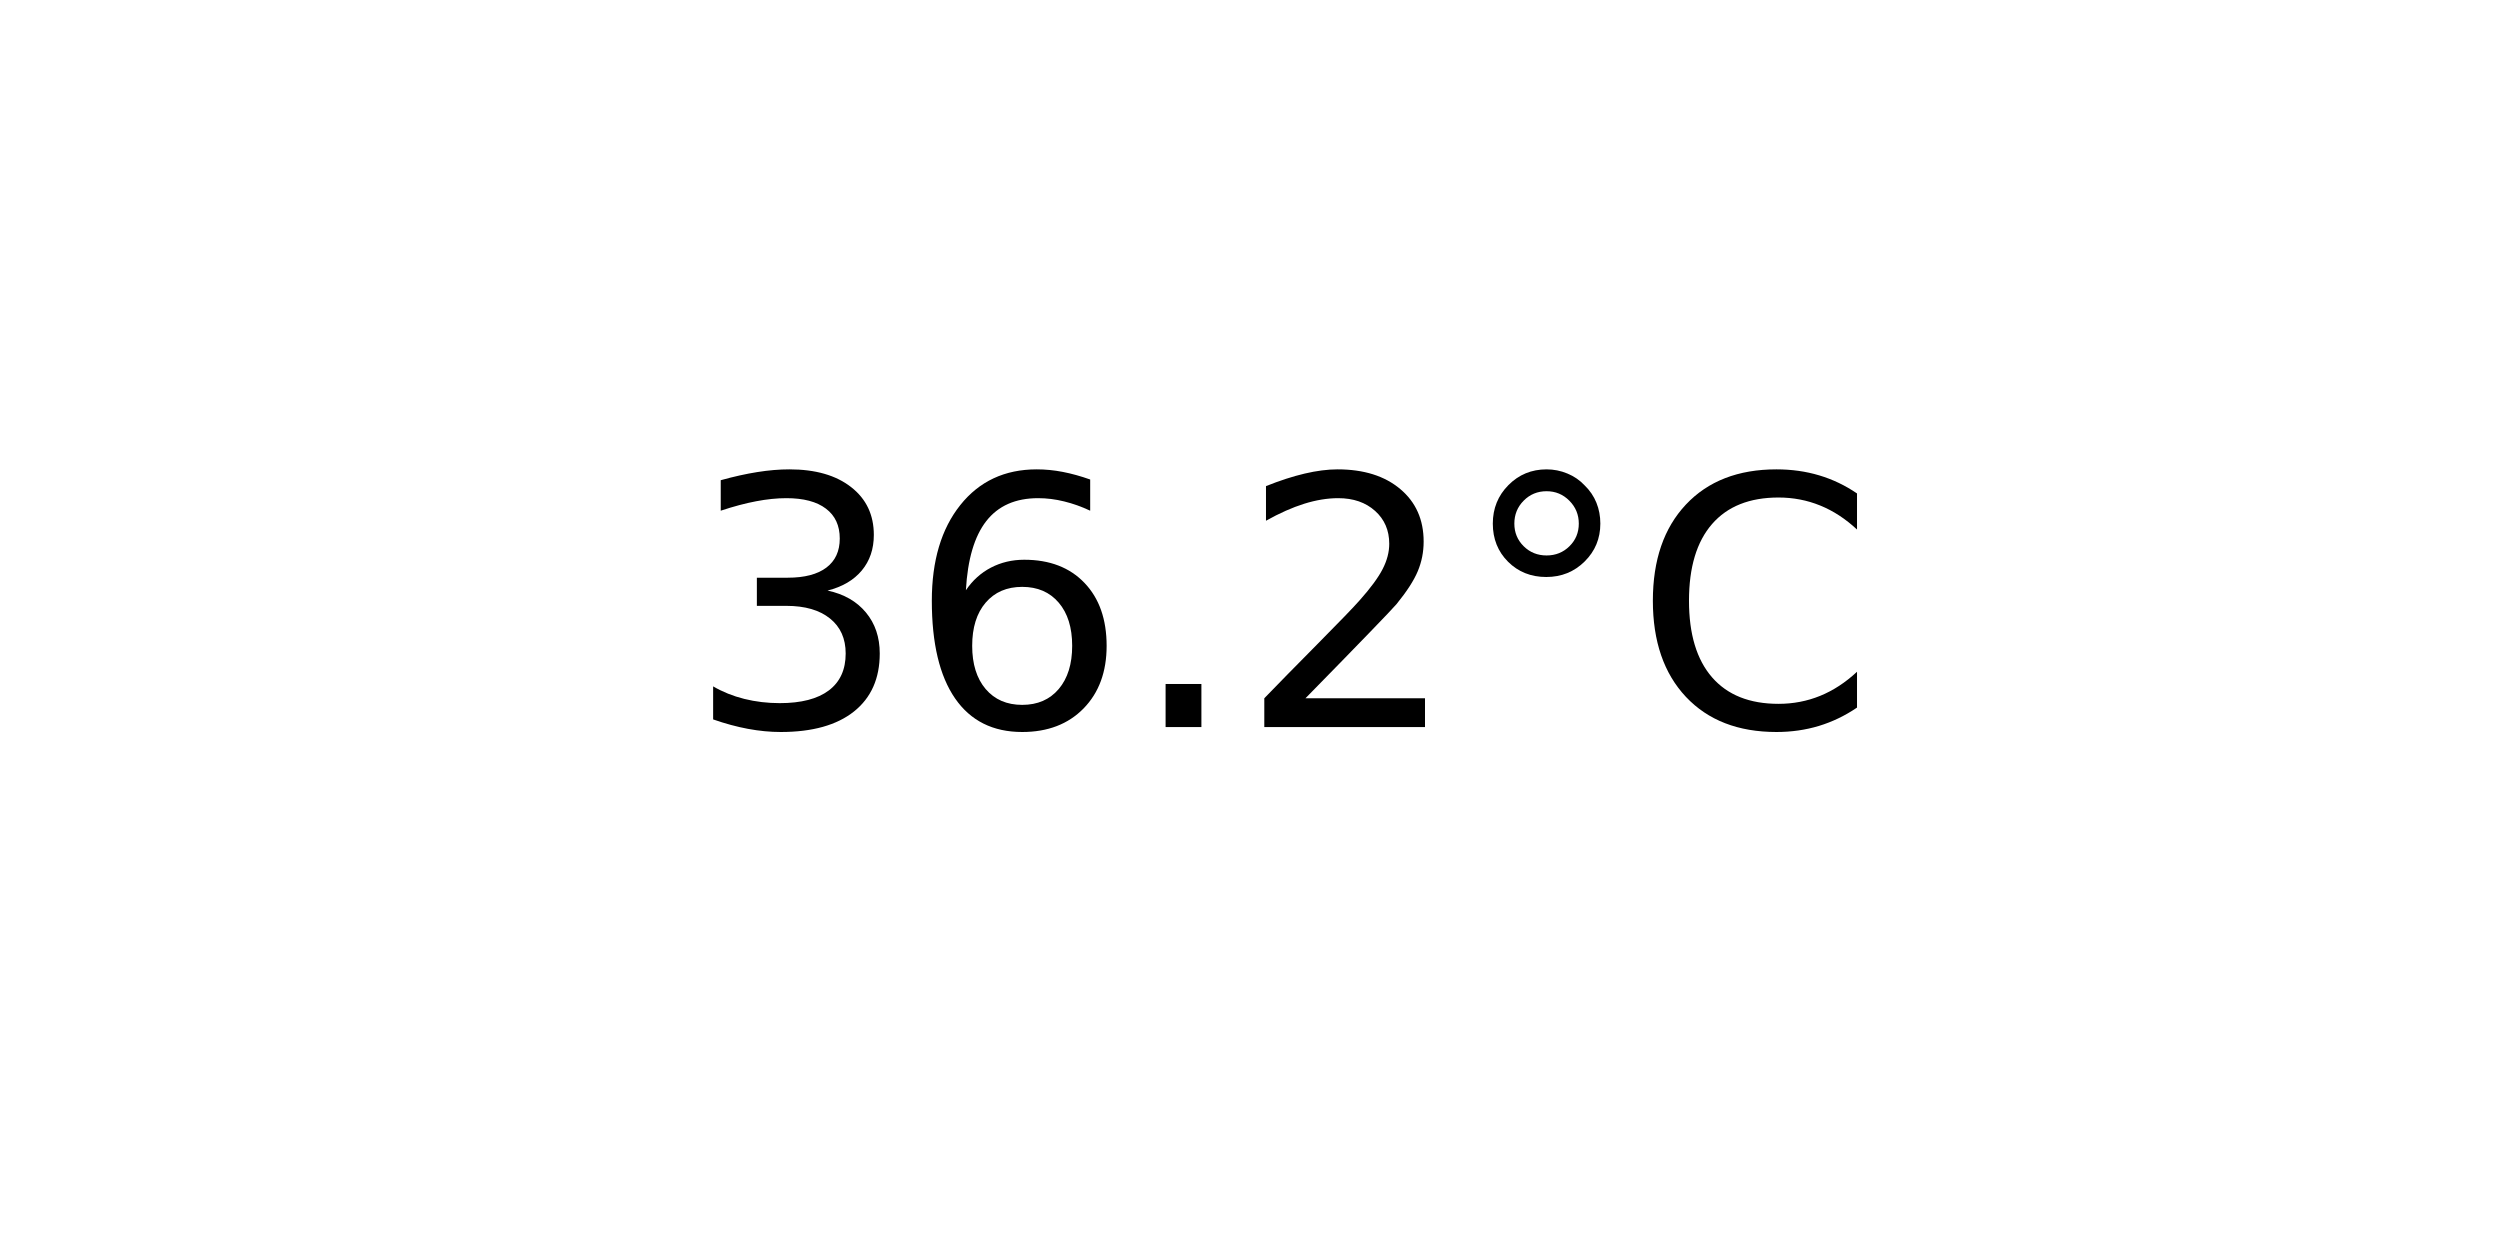
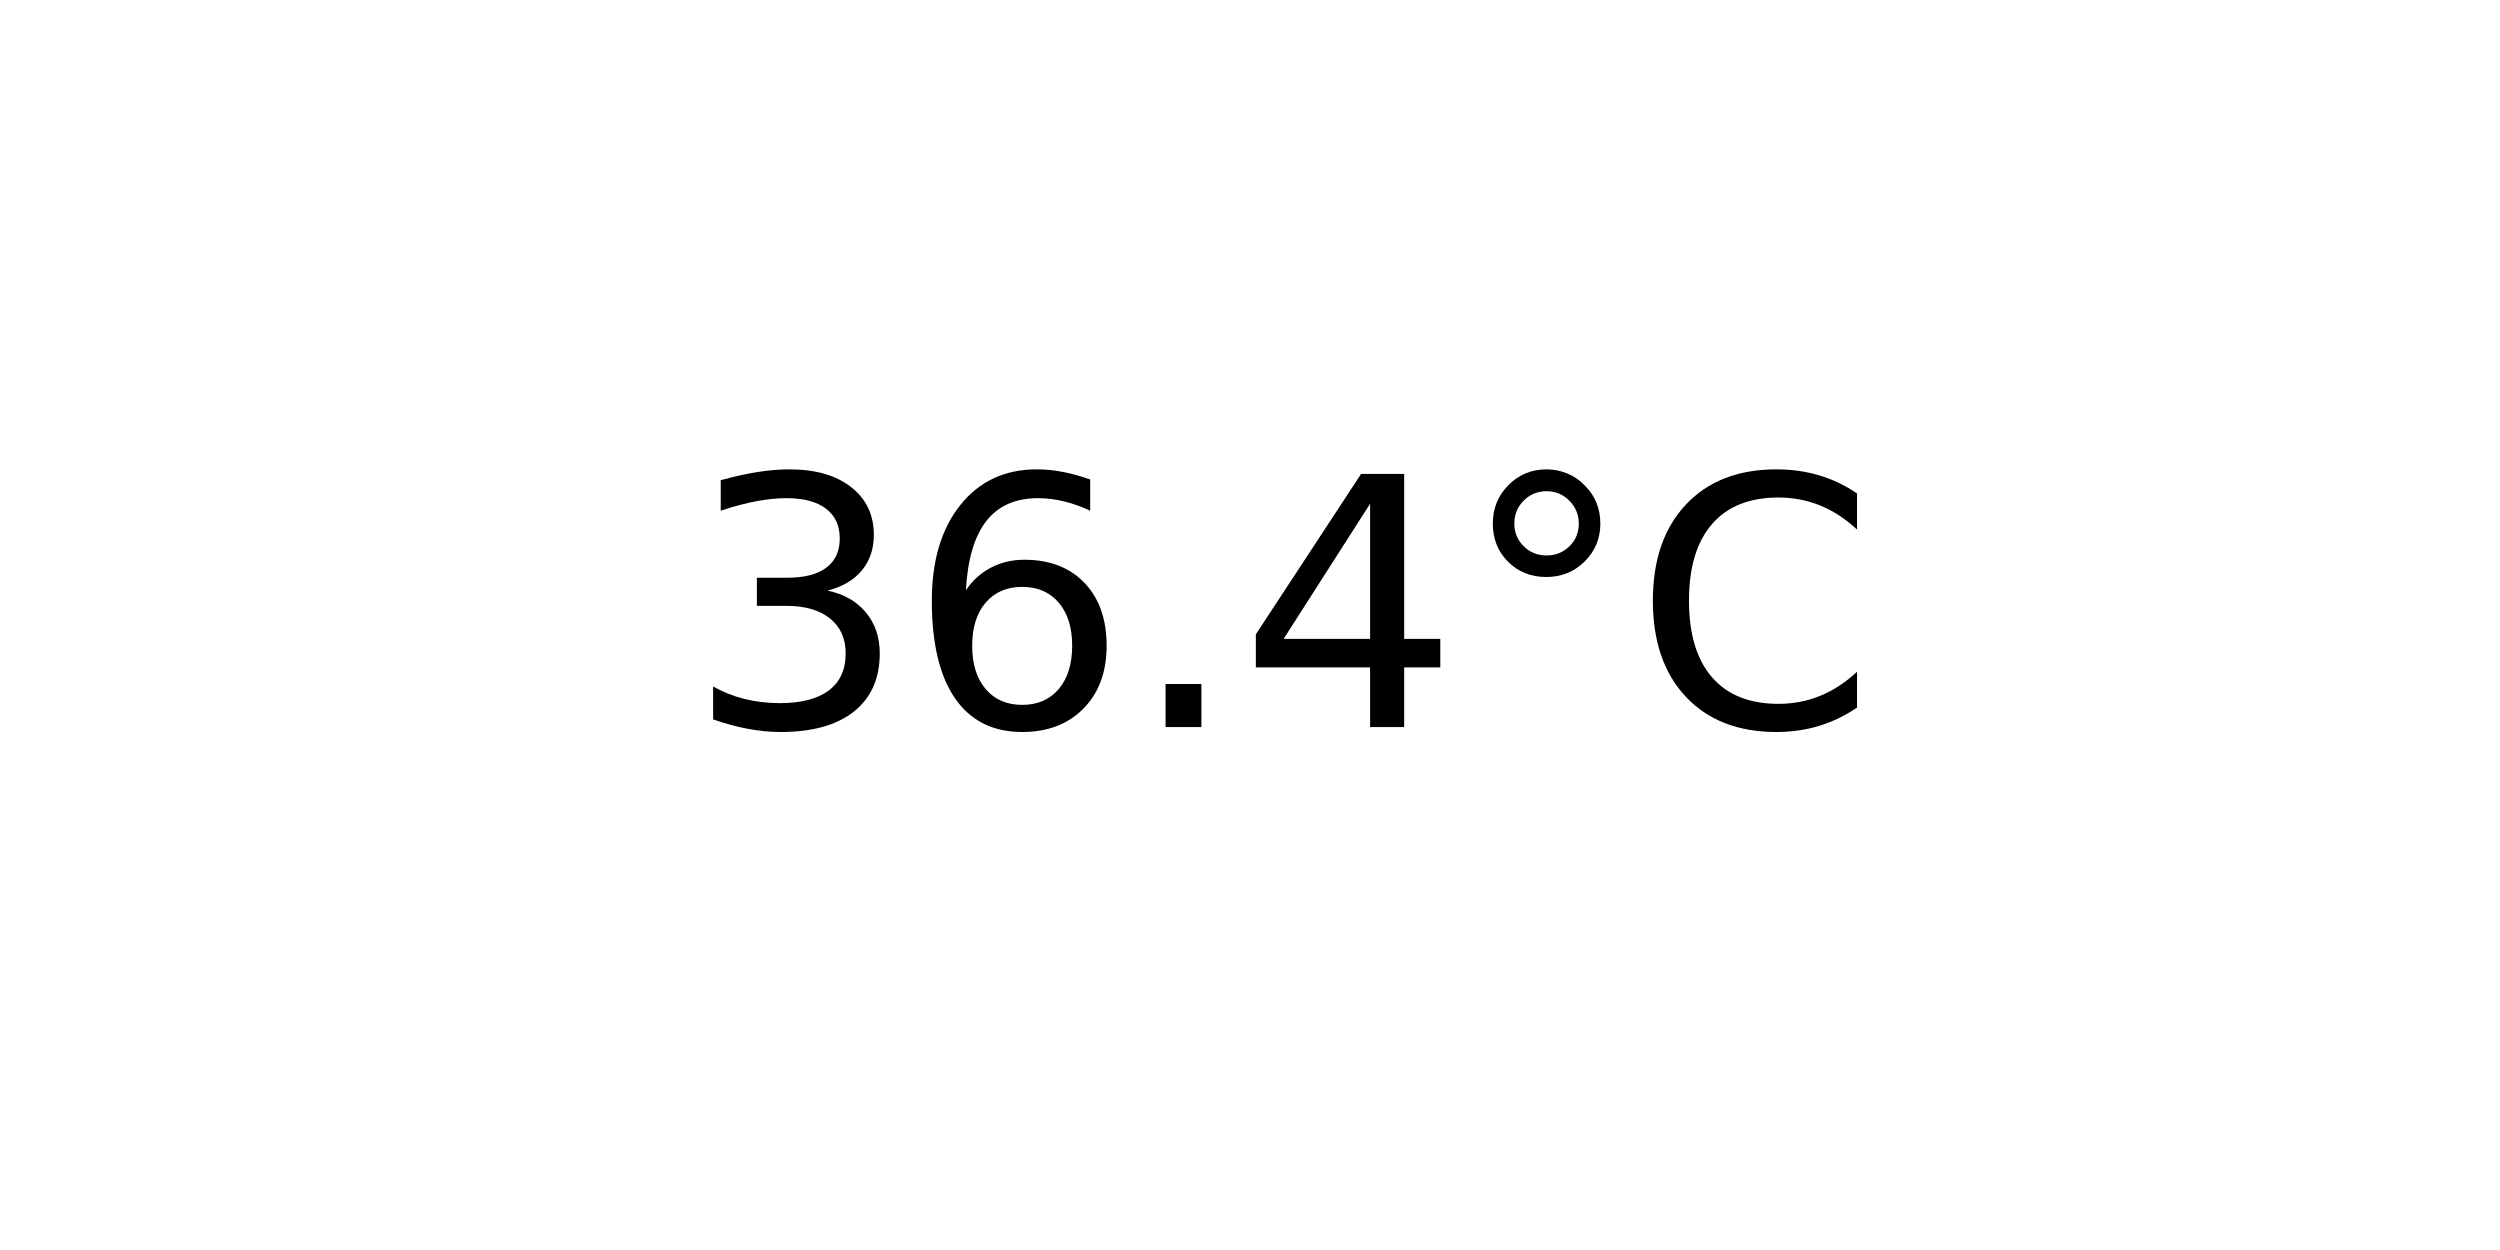
<svg xmlns="http://www.w3.org/2000/svg" xmlns:xlink="http://www.w3.org/1999/xlink" width="72pt" height="36pt" viewBox="0 0 72 36" version="1.1">
  <defs>
    <style type="text/css">*{stroke-linejoin: round; stroke-linecap: butt}</style>
  </defs>
  <g id="figure_1">
    <g id="axes_1">
      <g id="text_1">
        <g transform="translate(19.77578 20.93937) scale(0.1 -0.1)">
          <defs>
            <path id="DejaVuSans-33" d="M 2597 2516  Q 3050 2419 3304 2112  Q 3559 1806 3559 1356  Q 3559 666 3084 287  Q 2609 -91 1734 -91  Q 1441 -91 1130 -33  Q 819 25 488 141  L 488 750  Q 750 597 1062 519  Q 1375 441 1716 441  Q 2309 441 2620 675  Q 2931 909 2931 1356  Q 2931 1769 2642 2001  Q 2353 2234 1838 2234  L 1294 2234  L 1294 2753  L 1863 2753  Q 2328 2753 2575 2939  Q 2822 3125 2822 3475  Q 2822 3834 2567 4026  Q 2313 4219 1838 4219  Q 1578 4219 1281 4162  Q 984 4106 628 3988  L 628 4550  Q 988 4650 1302 4700  Q 1616 4750 1894 4750  Q 2613 4750 3031 4423  Q 3450 4097 3450 3541  Q 3450 3153 3228 2886  Q 3006 2619 2597 2516  z " transform="scale(0.015625)" />
            <path id="DejaVuSans-36" d="M 2113 2584  Q 1688 2584 1439 2293  Q 1191 2003 1191 1497  Q 1191 994 1439 701  Q 1688 409 2113 409  Q 2538 409 2786 701  Q 3034 994 3034 1497  Q 3034 2003 2786 2293  Q 2538 2584 2113 2584  z M 3366 4563  L 3366 3988  Q 3128 4100 2886 4159  Q 2644 4219 2406 4219  Q 1781 4219 1451 3797  Q 1122 3375 1075 2522  Q 1259 2794 1537 2939  Q 1816 3084 2150 3084  Q 2853 3084 3261 2657  Q 3669 2231 3669 1497  Q 3669 778 3244 343  Q 2819 -91 2113 -91  Q 1303 -91 875 529  Q 447 1150 447 2328  Q 447 3434 972 4092  Q 1497 4750 2381 4750  Q 2619 4750 2861 4703  Q 3103 4656 3366 4563  z " transform="scale(0.015625)" />
            <path id="DejaVuSans-2e" d="M 684 794  L 1344 794  L 1344 0  L 684 0  L 684 794  z " transform="scale(0.015625)" />
-             <path id="DejaVuSans-32" d="M 1228 531  L 3431 531  L 3431 0  L 469 0  L 469 531  Q 828 903 1448 1529  Q 2069 2156 2228 2338  Q 2531 2678 2651 2914  Q 2772 3150 2772 3378  Q 2772 3750 2511 3984  Q 2250 4219 1831 4219  Q 1534 4219 1204 4116  Q 875 4013 500 3803  L 500 4441  Q 881 4594 1212 4672  Q 1544 4750 1819 4750  Q 2544 4750 2975 4387  Q 3406 4025 3406 3419  Q 3406 3131 3298 2873  Q 3191 2616 2906 2266  Q 2828 2175 2409 1742  Q 1991 1309 1228 531  z " transform="scale(0.015625)" />
+             <path id="DejaVuSans-34" d="M 2419 4116  L 825 1625  L 2419 1625  L 2419 4116  z M 2253 4666  L 3047 4666  L 3047 1625  L 3713 1625  L 3713 1100  L 3047 1100  L 3047 0  L 2419 0  L 2419 1100  L 313 1100  L 313 1709  L 2253 4666  z " transform="scale(0.015625)" />
            <path id="DejaVuSans-b0" d="M 1600 4347  Q 1350 4347 1178 4173  Q 1006 4000 1006 3750  Q 1006 3503 1178 3333  Q 1350 3163 1600 3163  Q 1850 3163 2022 3333  Q 2194 3503 2194 3750  Q 2194 3997 2020 4172  Q 1847 4347 1600 4347  z M 1600 4750  Q 1800 4750 1984 4673  Q 2169 4597 2303 4453  Q 2447 4313 2519 4134  Q 2591 3956 2591 3750  Q 2591 3338 2302 3052  Q 2013 2766 1594 2766  Q 1172 2766 890 3047  Q 609 3328 609 3750  Q 609 4169 896 4459  Q 1184 4750 1600 4750  z " transform="scale(0.015625)" />
            <path id="DejaVuSans-43" d="M 4122 4306  L 4122 3641  Q 3803 3938 3442 4084  Q 3081 4231 2675 4231  Q 1875 4231 1450 3742  Q 1025 3253 1025 2328  Q 1025 1406 1450 917  Q 1875 428 2675 428  Q 3081 428 3442 575  Q 3803 722 4122 1019  L 4122 359  Q 3791 134 3420 21  Q 3050 -91 2638 -91  Q 1578 -91 968 557  Q 359 1206 359 2328  Q 359 3453 968 4101  Q 1578 4750 2638 4750  Q 3056 4750 3426 4639  Q 3797 4528 4122 4306  z " transform="scale(0.015625)" />
          </defs>
          <use xlink:href="#DejaVuSans-33" />
          <use xlink:href="#DejaVuSans-36" x="63.623" />
          <use xlink:href="#DejaVuSans-2e" x="127.246" />
-           <use xlink:href="#DejaVuSans-32" x="159.033" />
+           <use xlink:href="#DejaVuSans-34" x="159.033" />
          <use xlink:href="#DejaVuSans-b0" x="222.656" />
          <use xlink:href="#DejaVuSans-43" x="272.656" />
        </g>
      </g>
    </g>
  </g>
</svg>
